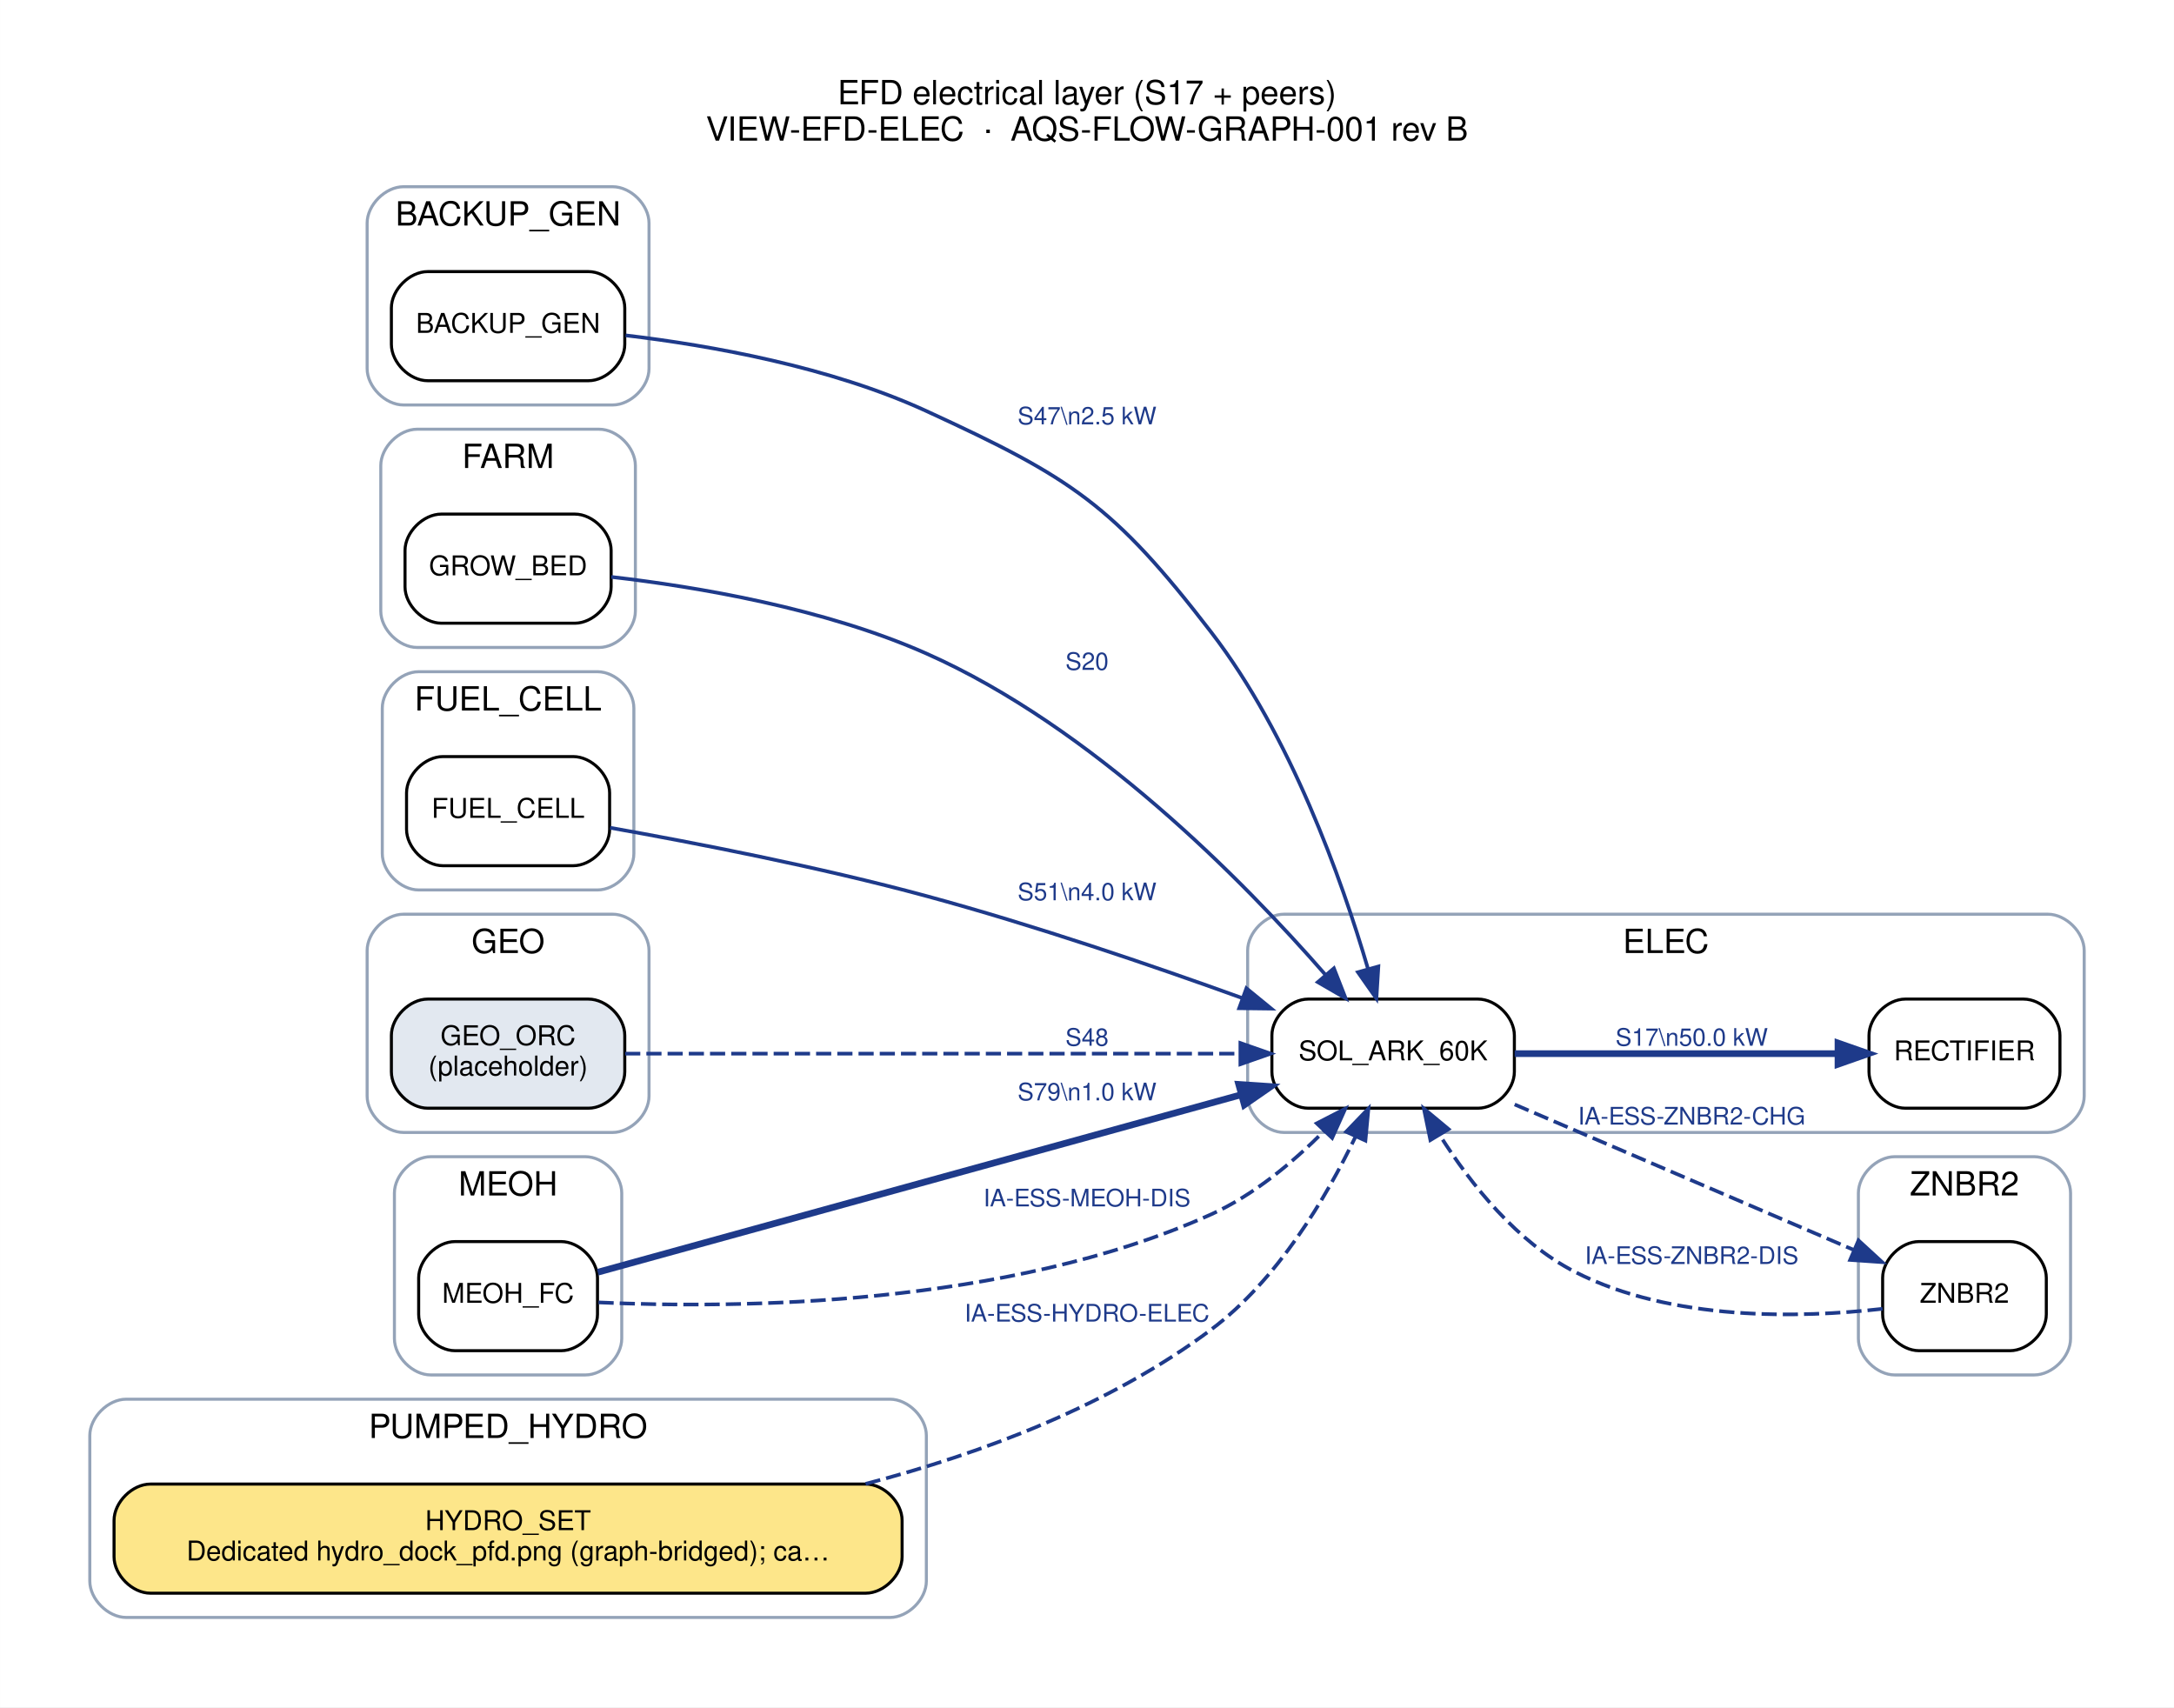
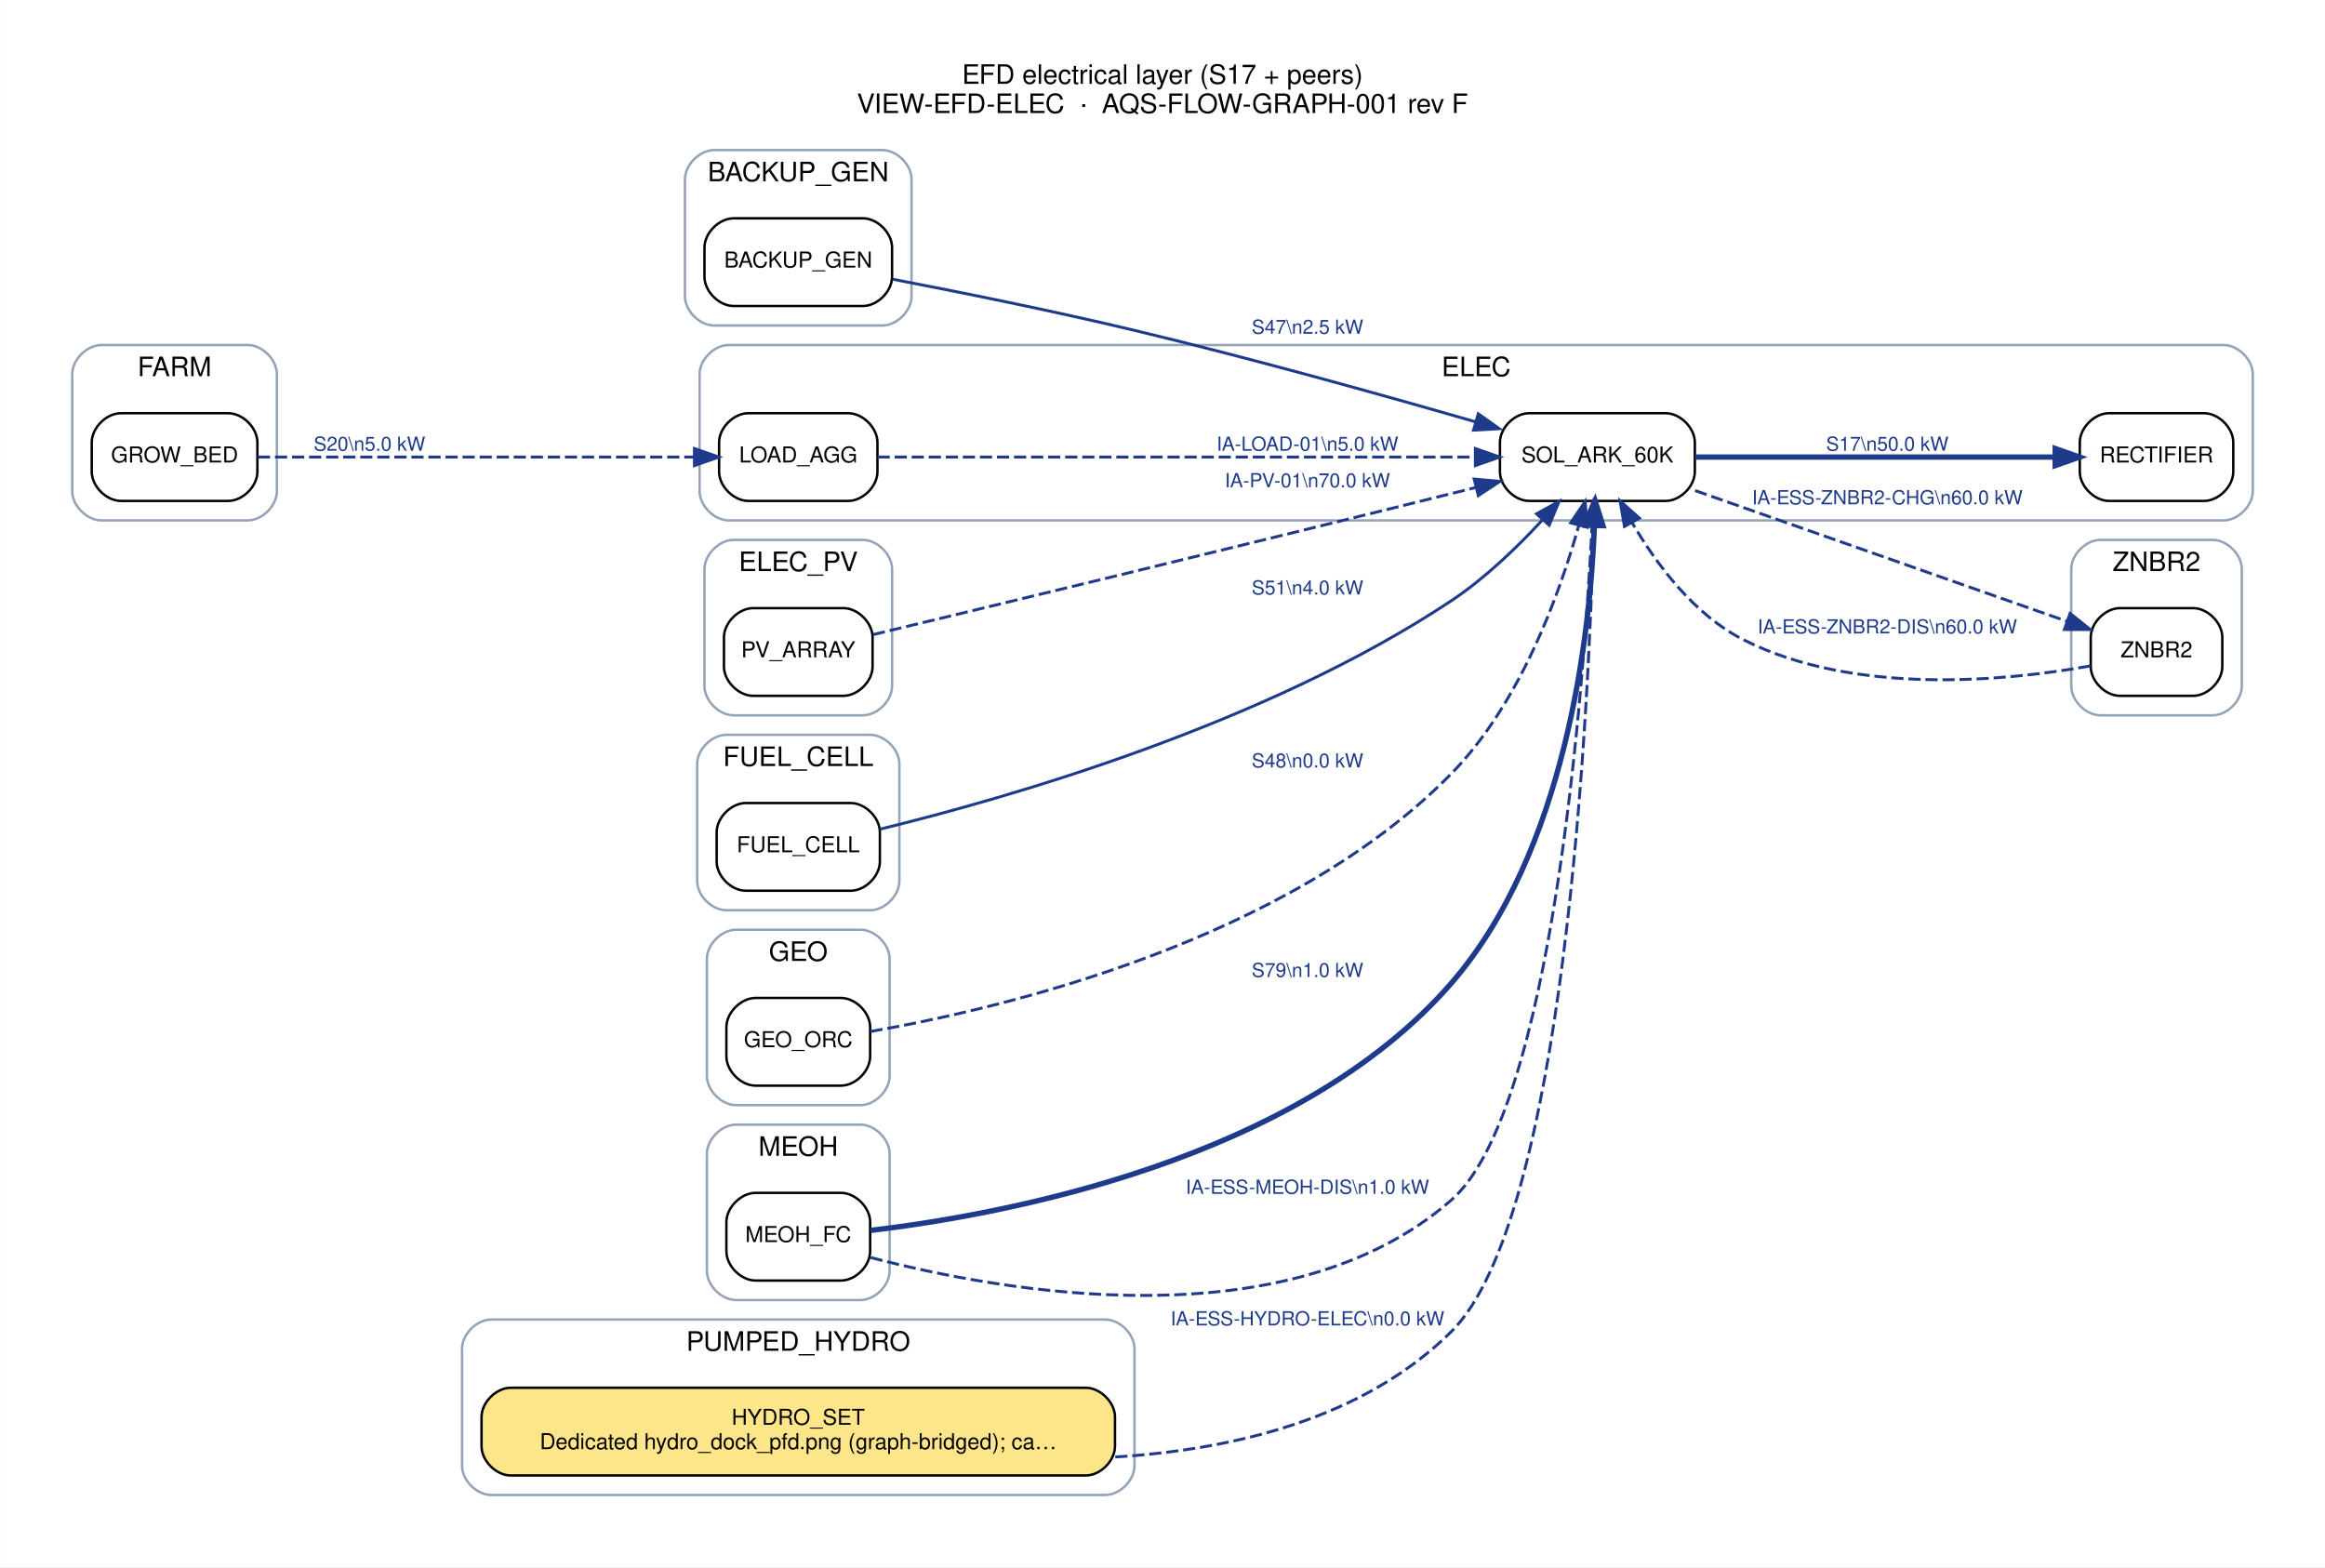
- <svg xmlns="http://www.w3.org/2000/svg" width="717pt" height="563pt" viewBox="0.00 0.00 717.20 563.20">
-   <g id="graph0" class="graph" transform="scale(1 1) rotate(0) translate(21.6 541.6)">
-     <polygon fill="white" stroke="transparent" points="-21.6,21.6 -21.6,-541.6 695.6,-541.6 695.6,21.6 -21.6,21.6" />
-     <text text-anchor="middle" x="337" y="-507.2" font-family="Helvetica,sans-Serif" font-size="11.00">EFD electrical layer (S17 + peers)</text>
-     <text text-anchor="middle" x="337" y="-495.2" font-family="Helvetica,sans-Serif" font-size="11.00">VIEW-EFD-ELEC  ·  AQS-FLOW-GRAPH-001 rev B</text>
+ <svg xmlns="http://www.w3.org/2000/svg" width="954pt" height="643pt" viewBox="0.00 0.00 954.20 643.20">
+   <g id="graph0" class="graph" transform="scale(1 1) rotate(0) translate(21.6 621.6)">
+     <polygon fill="white" stroke="transparent" points="-21.6,21.6 -21.6,-621.6 932.6,-621.6 932.6,21.6 -21.6,21.6" />
+     <text text-anchor="middle" x="455.5" y="-587.2" font-family="Helvetica,sans-Serif" font-size="11.00">EFD electrical layer (S17 + peers)</text>
+     <text text-anchor="middle" x="455.5" y="-575.2" font-family="Helvetica,sans-Serif" font-size="11.00">VIEW-EFD-ELEC  ·  AQS-FLOW-GRAPH-001 rev F</text>
    <g id="clust1" class="cluster">
-       <path fill="none" stroke="#94a3b8" d="M111.5,-408C111.5,-408 180.5,-408 180.5,-408 186.5,-408 192.5,-414 192.5,-420 192.5,-420 192.5,-468 192.5,-468 192.5,-474 186.5,-480 180.5,-480 180.5,-480 111.5,-480 111.5,-480 105.5,-480 99.5,-474 99.5,-468 99.5,-468 99.5,-420 99.5,-420 99.5,-414 105.5,-408 111.5,-408" />
-       <text text-anchor="middle" x="146" y="-467.2" font-family="Helvetica,sans-Serif" font-size="11.00">BACKUP_GEN</text>
+       <path fill="none" stroke="#94a3b8" d="M271.5,-488C271.5,-488 340.5,-488 340.5,-488 346.5,-488 352.5,-494 352.5,-500 352.5,-500 352.5,-548 352.5,-548 352.5,-554 346.5,-560 340.5,-560 340.5,-560 271.5,-560 271.5,-560 265.5,-560 259.5,-554 259.5,-548 259.5,-548 259.5,-500 259.5,-500 259.5,-494 265.5,-488 271.5,-488" />
+       <text text-anchor="middle" x="306" y="-547.2" font-family="Helvetica,sans-Serif" font-size="11.00">BACKUP_GEN</text>
    </g>
    <g id="clust2" class="cluster">
-       <path fill="none" stroke="#94a3b8" d="M402,-168C402,-168 654,-168 654,-168 660,-168 666,-174 666,-180 666,-180 666,-228 666,-228 666,-234 660,-240 654,-240 654,-240 402,-240 402,-240 396,-240 390,-234 390,-228 390,-228 390,-180 390,-180 390,-174 396,-168 402,-168" />
-       <text text-anchor="middle" x="528" y="-227.2" font-family="Helvetica,sans-Serif" font-size="11.00">ELEC</text>
+       <path fill="none" stroke="#94a3b8" d="M277.5,-408C277.5,-408 891,-408 891,-408 897,-408 903,-414 903,-420 903,-420 903,-468 903,-468 903,-474 897,-480 891,-480 891,-480 277.5,-480 277.5,-480 271.5,-480 265.5,-474 265.5,-468 265.5,-468 265.5,-420 265.5,-420 265.5,-414 271.5,-408 277.5,-408" />
+       <text text-anchor="middle" x="584.25" y="-467.2" font-family="Helvetica,sans-Serif" font-size="11.00">ELEC</text>
    </g>
    <g id="clust3" class="cluster">
-       <path fill="none" stroke="#94a3b8" d="M116,-328C116,-328 176,-328 176,-328 182,-328 188,-334 188,-340 188,-340 188,-388 188,-388 188,-394 182,-400 176,-400 176,-400 116,-400 116,-400 110,-400 104,-394 104,-388 104,-388 104,-340 104,-340 104,-334 110,-328 116,-328" />
-       <text text-anchor="middle" x="146" y="-387.2" font-family="Helvetica,sans-Serif" font-size="11.00">FARM</text>
+       <path fill="none" stroke="#94a3b8" d="M279.5,-328C279.5,-328 332.5,-328 332.5,-328 338.5,-328 344.5,-334 344.5,-340 344.5,-340 344.5,-388 344.5,-388 344.5,-394 338.5,-400 332.5,-400 332.5,-400 279.5,-400 279.5,-400 273.5,-400 267.5,-394 267.5,-388 267.5,-388 267.5,-340 267.5,-340 267.5,-334 273.5,-328 279.5,-328" />
+       <text text-anchor="middle" x="306" y="-387.2" font-family="Helvetica,sans-Serif" font-size="11.00">ELEC_PV</text>
    </g>
    <g id="clust4" class="cluster">
-       <path fill="none" stroke="#94a3b8" d="M116.5,-248C116.5,-248 175.5,-248 175.5,-248 181.5,-248 187.5,-254 187.5,-260 187.5,-260 187.5,-308 187.5,-308 187.5,-314 181.5,-320 175.5,-320 175.5,-320 116.5,-320 116.5,-320 110.5,-320 104.5,-314 104.5,-308 104.5,-308 104.5,-260 104.5,-260 104.5,-254 110.5,-248 116.5,-248" />
-       <text text-anchor="middle" x="146" y="-307.2" font-family="Helvetica,sans-Serif" font-size="11.00">FUEL_CELL</text>
+       <path fill="none" stroke="#94a3b8" d="M20,-408C20,-408 80,-408 80,-408 86,-408 92,-414 92,-420 92,-420 92,-468 92,-468 92,-474 86,-480 80,-480 80,-480 20,-480 20,-480 14,-480 8,-474 8,-468 8,-468 8,-420 8,-420 8,-414 14,-408 20,-408" />
+       <text text-anchor="middle" x="50" y="-467.2" font-family="Helvetica,sans-Serif" font-size="11.00">FARM</text>
    </g>
    <g id="clust5" class="cluster">
-       <path fill="none" stroke="#94a3b8" d="M111.5,-168C111.5,-168 180.5,-168 180.5,-168 186.5,-168 192.5,-174 192.5,-180 192.5,-180 192.5,-228 192.5,-228 192.5,-234 186.5,-240 180.5,-240 180.5,-240 111.5,-240 111.5,-240 105.5,-240 99.5,-234 99.5,-228 99.5,-228 99.5,-180 99.5,-180 99.5,-174 105.5,-168 111.5,-168" />
-       <text text-anchor="middle" x="146" y="-227.2" font-family="Helvetica,sans-Serif" font-size="11.00">GEO</text>
+       <path fill="none" stroke="#94a3b8" d="M276.5,-248C276.5,-248 335.5,-248 335.5,-248 341.5,-248 347.5,-254 347.5,-260 347.5,-260 347.5,-308 347.5,-308 347.5,-314 341.5,-320 335.5,-320 335.5,-320 276.5,-320 276.5,-320 270.5,-320 264.5,-314 264.5,-308 264.5,-308 264.5,-260 264.5,-260 264.5,-254 270.5,-248 276.5,-248" />
+       <text text-anchor="middle" x="306" y="-307.2" font-family="Helvetica,sans-Serif" font-size="11.00">FUEL_CELL</text>
    </g>
    <g id="clust6" class="cluster">
-       <path fill="none" stroke="#94a3b8" d="M120.5,-88C120.5,-88 171.5,-88 171.5,-88 177.5,-88 183.5,-94 183.5,-100 183.5,-100 183.5,-148 183.5,-148 183.5,-154 177.5,-160 171.5,-160 171.5,-160 120.5,-160 120.5,-160 114.5,-160 108.5,-154 108.5,-148 108.5,-148 108.5,-100 108.5,-100 108.5,-94 114.5,-88 120.5,-88" />
-       <text text-anchor="middle" x="146" y="-147.2" font-family="Helvetica,sans-Serif" font-size="11.00">MEOH</text>
+       <path fill="none" stroke="#94a3b8" d="M280.5,-168C280.5,-168 331.5,-168 331.5,-168 337.5,-168 343.5,-174 343.5,-180 343.5,-180 343.5,-228 343.5,-228 343.5,-234 337.5,-240 331.5,-240 331.5,-240 280.5,-240 280.5,-240 274.5,-240 268.5,-234 268.5,-228 268.5,-228 268.5,-180 268.5,-180 268.5,-174 274.5,-168 280.5,-168" />
+       <text text-anchor="middle" x="306" y="-227.2" font-family="Helvetica,sans-Serif" font-size="11.00">GEO</text>
    </g>
    <g id="clust7" class="cluster">
-       <path fill="none" stroke="#94a3b8" d="M20,-8C20,-8 272,-8 272,-8 278,-8 284,-14 284,-20 284,-20 284,-68 284,-68 284,-74 278,-80 272,-80 272,-80 20,-80 20,-80 14,-80 8,-74 8,-68 8,-68 8,-20 8,-20 8,-14 14,-8 20,-8" />
-       <text text-anchor="middle" x="146" y="-67.2" font-family="Helvetica,sans-Serif" font-size="11.00">PUMPED_HYDRO</text>
+       <path fill="none" stroke="#94a3b8" d="M280.5,-88C280.5,-88 331.5,-88 331.5,-88 337.5,-88 343.5,-94 343.5,-100 343.5,-100 343.5,-148 343.5,-148 343.5,-154 337.5,-160 331.5,-160 331.5,-160 280.5,-160 280.5,-160 274.5,-160 268.5,-154 268.5,-148 268.5,-148 268.5,-100 268.5,-100 268.5,-94 274.5,-88 280.5,-88" />
+       <text text-anchor="middle" x="306" y="-147.2" font-family="Helvetica,sans-Serif" font-size="11.00">MEOH</text>
    </g>
    <g id="clust8" class="cluster">
-       <path fill="none" stroke="#94a3b8" d="M603.5,-88C603.5,-88 649.5,-88 649.5,-88 655.5,-88 661.5,-94 661.5,-100 661.5,-100 661.5,-148 661.5,-148 661.5,-154 655.5,-160 649.5,-160 649.5,-160 603.5,-160 603.5,-160 597.5,-160 591.5,-154 591.5,-148 591.5,-148 591.5,-100 591.5,-100 591.5,-94 597.5,-88 603.5,-88" />
-       <text text-anchor="middle" x="626.5" y="-147.2" font-family="Helvetica,sans-Serif" font-size="11.00">ZNBR2</text>
+       <path fill="none" stroke="#94a3b8" d="M180,-8C180,-8 432,-8 432,-8 438,-8 444,-14 444,-20 444,-20 444,-68 444,-68 444,-74 438,-80 432,-80 432,-80 180,-80 180,-80 174,-80 168,-74 168,-68 168,-68 168,-20 168,-20 168,-14 174,-8 180,-8" />
+       <text text-anchor="middle" x="306" y="-67.2" font-family="Helvetica,sans-Serif" font-size="11.00">PUMPED_HYDRO</text>
+     </g>
+     <g id="clust9" class="cluster">
+       <path fill="none" stroke="#94a3b8" d="M840.5,-328C840.5,-328 886.5,-328 886.5,-328 892.5,-328 898.5,-334 898.5,-340 898.5,-340 898.5,-388 898.5,-388 898.5,-394 892.5,-400 886.5,-400 886.5,-400 840.5,-400 840.5,-400 834.5,-400 828.5,-394 828.5,-388 828.5,-388 828.5,-340 828.5,-340 828.5,-334 834.5,-328 840.5,-328" />
+       <text text-anchor="middle" x="863.5" y="-387.2" font-family="Helvetica,sans-Serif" font-size="11.00">ZNBR2</text>
    </g>
    <g id="node1" class="node">
-       <path fill="#ffffff" stroke="black" d="M172.5,-452C172.5,-452 119.5,-452 119.5,-452 113.5,-452 107.5,-446 107.5,-440 107.5,-440 107.5,-428 107.5,-428 107.5,-422 113.5,-416 119.5,-416 119.5,-416 172.5,-416 172.5,-416 178.5,-416 184.5,-422 184.5,-428 184.5,-428 184.5,-440 184.5,-440 184.5,-446 178.5,-452 172.5,-452" />
-       <text text-anchor="middle" x="146" y="-431.8" font-family="Helvetica,sans-Serif" font-size="9.00">BACKUP_GEN</text>
+       <path fill="#ffffff" stroke="black" d="M332.5,-532C332.5,-532 279.5,-532 279.5,-532 273.5,-532 267.5,-526 267.5,-520 267.5,-520 267.5,-508 267.5,-508 267.5,-502 273.5,-496 279.5,-496 279.5,-496 332.5,-496 332.5,-496 338.5,-496 344.5,-502 344.5,-508 344.5,-508 344.5,-520 344.5,-520 344.5,-526 338.5,-532 332.5,-532" />
+       <text text-anchor="middle" x="306" y="-511.8" font-family="Helvetica,sans-Serif" font-size="9.00">BACKUP_GEN</text>
+     </g>
+     <g id="node4" class="node">
+       <path fill="#ffffff" stroke="black" d="M662,-452C662,-452 606,-452 606,-452 600,-452 594,-446 594,-440 594,-440 594,-428 594,-428 594,-422 600,-416 606,-416 606,-416 662,-416 662,-416 668,-416 674,-422 674,-428 674,-428 674,-440 674,-440 674,-446 668,-452 662,-452" />
+       <text text-anchor="middle" x="634" y="-431.8" font-family="Helvetica,sans-Serif" font-size="9.00">SOL_ARK_60K</text>
+     </g>
+     <g id="edge3" class="edge">
+       <path fill="none" stroke="#1e3a8a" stroke-width="1.2" d="M344.65,-507.01C372.26,-501.71 410.59,-494 444,-486 491.85,-474.54 545.94,-459.44 583.95,-448.46" />
+       <polygon fill="#1e3a8a" stroke="#1e3a8a" stroke-width="1.2" points="585.11,-451.77 593.74,-445.63 583.16,-445.05 585.11,-451.77" />
+       <text text-anchor="middle" x="515" y="-484.6" font-family="Helvetica,sans-Serif" font-size="8.00" fill="#1e3a8a">S47\n2.5 kW</text>
+     </g>
+     <g id="node2" class="node">
+       <path fill="#ffffff" stroke="black" d="M326.5,-452C326.5,-452 285.5,-452 285.5,-452 279.5,-452 273.5,-446 273.5,-440 273.5,-440 273.5,-428 273.5,-428 273.5,-422 279.5,-416 285.5,-416 285.5,-416 326.5,-416 326.5,-416 332.5,-416 338.5,-422 338.5,-428 338.5,-428 338.5,-440 338.5,-440 338.5,-446 332.5,-452 326.5,-452" />
+       <text text-anchor="middle" x="306" y="-431.8" font-family="Helvetica,sans-Serif" font-size="9.00">LOAD_AGG</text>
+     </g>
+     <g id="edge12" class="edge">
+       <path fill="none" stroke="#1e3a8a" stroke-width="1.2" stroke-dasharray="5,2" d="M338.55,-434C395.55,-434 516.04,-434 583.89,-434" />
+       <polygon fill="#1e3a8a" stroke="#1e3a8a" stroke-width="1.2" points="583.91,-437.5 593.91,-434 583.91,-430.5 583.91,-437.5" />
+       <text text-anchor="middle" x="515" y="-436.6" font-family="Helvetica,sans-Serif" font-size="8.00" fill="#1e3a8a">IA-LOAD-01\n5.0 kW</text>
    </g>
    <g id="node3" class="node">
-       <path fill="#ffffff" stroke="black" d="M466,-212C466,-212 410,-212 410,-212 404,-212 398,-206 398,-200 398,-200 398,-188 398,-188 398,-182 404,-176 410,-176 410,-176 466,-176 466,-176 472,-176 478,-182 478,-188 478,-188 478,-200 478,-200 478,-206 472,-212 466,-212" />
-       <text text-anchor="middle" x="438" y="-191.8" font-family="Helvetica,sans-Serif" font-size="9.00">SOL_ARK_60K</text>
-     </g>
-     <g id="edge3" class="edge">
-       <path fill="none" stroke="#1e3a8a" stroke-width="1.2" d="M184.78,-430.96C213.13,-427.59 252.35,-420.55 284,-406 332.06,-383.9 345.74,-374.92 378,-333 404.17,-298.99 421,-251.64 429.73,-221.92" />
-       <polygon fill="#1e3a8a" stroke="#1e3a8a" stroke-width="1.2" points="433.13,-222.76 432.48,-212.19 426.39,-220.86 433.13,-222.76" />
-       <text text-anchor="middle" x="337" y="-401.6" font-family="Helvetica,sans-Serif" font-size="8.00" fill="#1e3a8a">S47\n2.5 kW</text>
-     </g>
-     <g id="node2" class="node">
-       <path fill="#ffffff" stroke="black" d="M646,-212C646,-212 607,-212 607,-212 601,-212 595,-206 595,-200 595,-200 595,-188 595,-188 595,-182 601,-176 607,-176 607,-176 646,-176 646,-176 652,-176 658,-182 658,-188 658,-188 658,-200 658,-200 658,-206 652,-212 646,-212" />
-       <text text-anchor="middle" x="626.5" y="-191.8" font-family="Helvetica,sans-Serif" font-size="9.00">RECTIFIER</text>
+       <path fill="#ffffff" stroke="black" d="M883,-452C883,-452 844,-452 844,-452 838,-452 832,-446 832,-440 832,-440 832,-428 832,-428 832,-422 838,-416 844,-416 844,-416 883,-416 883,-416 889,-416 895,-422 895,-428 895,-428 895,-440 895,-440 895,-446 889,-452 883,-452" />
+       <text text-anchor="middle" x="863.5" y="-431.8" font-family="Helvetica,sans-Serif" font-size="9.00">RECTIFIER</text>
    </g>
    <g id="edge1" class="edge">
-       <path fill="none" stroke="#1e3a8a" stroke-width="2.2" d="M478.1,-194C509.28,-194 552.84,-194 584.52,-194" />
-       <polygon fill="#1e3a8a" stroke="#1e3a8a" stroke-width="2.2" points="584.77,-197.5 594.77,-194 584.77,-190.5 584.77,-197.5" />
-       <text text-anchor="middle" x="536.5" y="-196.6" font-family="Helvetica,sans-Serif" font-size="8.00" fill="#1e3a8a">S17\n50.0 kW</text>
+       <path fill="none" stroke="#1e3a8a" stroke-width="2.2" d="M674.11,-434C715.33,-434 779.98,-434 821.8,-434" />
+       <polygon fill="#1e3a8a" stroke="#1e3a8a" stroke-width="2.2" points="821.91,-437.5 831.91,-434 821.91,-430.5 821.91,-437.5" />
+       <text text-anchor="middle" x="753" y="-436.6" font-family="Helvetica,sans-Serif" font-size="8.00" fill="#1e3a8a">S17\n50.0 kW</text>
+     </g>
+     <g id="node11" class="node">
+       <path fill="#ffffff" stroke="black" d="M878.5,-372C878.5,-372 848.5,-372 848.5,-372 842.5,-372 836.5,-366 836.5,-360 836.5,-360 836.5,-348 836.5,-348 836.5,-342 842.5,-336 848.5,-336 848.5,-336 878.5,-336 878.5,-336 884.5,-336 890.5,-342 890.5,-348 890.5,-348 890.5,-360 890.5,-360 890.5,-366 884.5,-372 878.5,-372" />
+       <text text-anchor="middle" x="863.5" y="-351.8" font-family="Helvetica,sans-Serif" font-size="9.00">ZNBR2</text>
+     </g>
+     <g id="edge7" class="edge">
+       <path fill="none" stroke="#1e3a8a" stroke-width="1.2" stroke-dasharray="5,2" d="M674.11,-420.25C717.04,-405.15 785.36,-381.13 826.86,-366.53" />
+       <polygon fill="#1e3a8a" stroke="#1e3a8a" stroke-width="1.2" points="828.02,-369.83 836.3,-363.21 825.7,-363.23 828.02,-369.83" />
+       <text text-anchor="middle" x="753" y="-414.6" font-family="Helvetica,sans-Serif" font-size="8.00" fill="#1e3a8a">IA-ESS-ZNBR2-CHG\n60.0 kW</text>
+     </g>
+     <g id="node5" class="node">
+       <path fill="#ffffff" stroke="black" d="M324.5,-372C324.5,-372 287.5,-372 287.5,-372 281.5,-372 275.5,-366 275.5,-360 275.5,-360 275.5,-348 275.5,-348 275.5,-342 281.5,-336 287.5,-336 287.5,-336 324.5,-336 324.5,-336 330.5,-336 336.5,-342 336.5,-348 336.5,-348 336.5,-360 336.5,-360 336.5,-366 330.5,-372 324.5,-372" />
+       <text text-anchor="middle" x="306" y="-351.8" font-family="Helvetica,sans-Serif" font-size="9.00">PV_ARRAY</text>
+     </g>
+     <g id="edge11" class="edge">
+       <path fill="none" stroke="#1e3a8a" stroke-width="1.2" stroke-dasharray="5,2" d="M336.66,-361.12C385.96,-372.97 487.89,-397.57 574,-419 577.33,-419.83 580.77,-420.69 584.23,-421.56" />
+       <polygon fill="#1e3a8a" stroke="#1e3a8a" stroke-width="1.2" points="583.43,-424.97 593.98,-424.02 585.14,-418.18 583.43,-424.97" />
+       <text text-anchor="middle" x="515" y="-421.6" font-family="Helvetica,sans-Serif" font-size="8.00" fill="#1e3a8a">IA-PV-01\n70.0 kW</text>
+     </g>
+     <g id="node6" class="node">
+       <path fill="#ffffff" stroke="black" d="M72,-452C72,-452 28,-452 28,-452 22,-452 16,-446 16,-440 16,-440 16,-428 16,-428 16,-422 22,-416 28,-416 28,-416 72,-416 72,-416 78,-416 84,-422 84,-428 84,-428 84,-440 84,-440 84,-446 78,-452 72,-452" />
+       <text text-anchor="middle" x="50" y="-431.8" font-family="Helvetica,sans-Serif" font-size="9.00">GROW_BED</text>
+     </g>
+     <g id="edge2" class="edge">
+       <path fill="none" stroke="#1e3a8a" stroke-width="1.2" stroke-dasharray="5,2" d="M84.21,-434C130.15,-434 213.11,-434 263.22,-434" />
+       <polygon fill="#1e3a8a" stroke="#1e3a8a" stroke-width="1.2" points="263.38,-437.5 273.38,-434 263.38,-430.5 263.38,-437.5" />
+       <text text-anchor="middle" x="130" y="-436.6" font-family="Helvetica,sans-Serif" font-size="8.00" fill="#1e3a8a">S20\n5.0 kW</text>
+     </g>
+     <g id="node7" class="node">
+       <path fill="#ffffff" stroke="black" d="M327.5,-292C327.5,-292 284.5,-292 284.5,-292 278.5,-292 272.5,-286 272.5,-280 272.5,-280 272.5,-268 272.5,-268 272.5,-262 278.5,-256 284.5,-256 284.5,-256 327.5,-256 327.5,-256 333.5,-256 339.5,-262 339.5,-268 339.5,-268 339.5,-280 339.5,-280 339.5,-286 333.5,-292 327.5,-292" />
+       <text text-anchor="middle" x="306" y="-271.8" font-family="Helvetica,sans-Serif" font-size="9.00">FUEL_CELL</text>
+     </g>
+     <g id="edge5" class="edge">
+       <path fill="none" stroke="#1e3a8a" stroke-width="1.2" d="M339.6,-281.29C392.2,-294.12 497.62,-324.28 574,-375 587.82,-384.18 601.09,-396.96 611.53,-408.28" />
+       <polygon fill="#1e3a8a" stroke="#1e3a8a" stroke-width="1.2" points="609,-410.7 618.28,-415.82 614.22,-406.03 609,-410.7" />
+       <text text-anchor="middle" x="515" y="-377.6" font-family="Helvetica,sans-Serif" font-size="8.00" fill="#1e3a8a">S51\n4.0 kW</text>
+     </g>
+     <g id="node8" class="node">
+       <path fill="#ffffff" stroke="black" d="M323.5,-212C323.5,-212 288.5,-212 288.5,-212 282.5,-212 276.5,-206 276.5,-200 276.5,-200 276.5,-188 276.5,-188 276.5,-182 282.5,-176 288.5,-176 288.5,-176 323.5,-176 323.5,-176 329.5,-176 335.5,-182 335.5,-188 335.5,-188 335.5,-200 335.5,-200 335.5,-206 329.5,-212 323.5,-212" />
+       <text text-anchor="middle" x="306" y="-191.8" font-family="Helvetica,sans-Serif" font-size="9.00">GEO_ORC</text>
+     </g>
+     <g id="edge4" class="edge">
+       <path fill="none" stroke="#1e3a8a" stroke-width="1.2" stroke-dasharray="5,2" d="M335.66,-198.23C389.5,-207.63 506.41,-235.11 574,-304 602.14,-332.68 618.3,-377.16 626.37,-405.93" />
+       <polygon fill="#1e3a8a" stroke="#1e3a8a" stroke-width="1.2" points="623.03,-407 628.98,-415.76 629.79,-405.2 623.03,-407" />
+       <text text-anchor="middle" x="515" y="-306.6" font-family="Helvetica,sans-Serif" font-size="8.00" fill="#1e3a8a">S48\n0.0 kW</text>
    </g>
    <g id="node9" class="node">
-       <path fill="#ffffff" stroke="black" d="M641.5,-132C641.5,-132 611.5,-132 611.5,-132 605.5,-132 599.5,-126 599.5,-120 599.5,-120 599.5,-108 599.5,-108 599.5,-102 605.5,-96 611.5,-96 611.5,-96 641.5,-96 641.5,-96 647.5,-96 653.5,-102 653.5,-108 653.5,-108 653.5,-120 653.5,-120 653.5,-126 647.5,-132 641.5,-132" />
-       <text text-anchor="middle" x="626.5" y="-111.8" font-family="Helvetica,sans-Serif" font-size="9.00">ZNBR2</text>
-     </g>
-     <g id="edge7" class="edge">
-       <path fill="none" stroke="#1e3a8a" stroke-width="1.2" stroke-dasharray="5,2" d="M478.1,-177.23C511.1,-163.07 557.97,-142.97 589.93,-129.26" />
-       <polygon fill="#1e3a8a" stroke="#1e3a8a" stroke-width="1.2" points="591.53,-132.38 599.34,-125.22 588.77,-125.95 591.53,-132.38" />
-       <text text-anchor="middle" x="536.5" y="-170.6" font-family="Helvetica,sans-Serif" font-size="8.00" fill="#1e3a8a">IA-ESS-ZNBR2-CHG</text>
-     </g>
-     <g id="node4" class="node">
-       <path fill="#ffffff" stroke="black" d="M168,-372C168,-372 124,-372 124,-372 118,-372 112,-366 112,-360 112,-360 112,-348 112,-348 112,-342 118,-336 124,-336 124,-336 168,-336 168,-336 174,-336 180,-342 180,-348 180,-348 180,-360 180,-360 180,-366 174,-372 168,-372" />
-       <text text-anchor="middle" x="146" y="-351.8" font-family="Helvetica,sans-Serif" font-size="9.00">GROW_BED</text>
-     </g>
-     <g id="edge2" class="edge">
-       <path fill="none" stroke="#1e3a8a" stroke-width="1.2" d="M180.04,-351.27C208.57,-347.98 250.38,-340.91 284,-326 338.76,-301.72 388.53,-251.11 415.61,-220.09" />
-       <polygon fill="#1e3a8a" stroke="#1e3a8a" stroke-width="1.2" points="418.46,-222.15 422.32,-212.28 413.15,-217.59 418.46,-222.15" />
-       <text text-anchor="middle" x="337" y="-320.6" font-family="Helvetica,sans-Serif" font-size="8.00" fill="#1e3a8a">S20</text>
-     </g>
-     <g id="node5" class="node">
-       <path fill="#ffffff" stroke="black" d="M167.5,-292C167.5,-292 124.5,-292 124.5,-292 118.5,-292 112.5,-286 112.5,-280 112.5,-280 112.5,-268 112.5,-268 112.5,-262 118.5,-256 124.5,-256 124.5,-256 167.5,-256 167.5,-256 173.5,-256 179.5,-262 179.5,-268 179.5,-268 179.5,-280 179.5,-280 179.5,-286 173.5,-292 167.5,-292" />
-       <text text-anchor="middle" x="146" y="-271.8" font-family="Helvetica,sans-Serif" font-size="9.00">FUEL_CELL</text>
-     </g>
-     <g id="edge5" class="edge">
-       <path fill="none" stroke="#1e3a8a" stroke-width="1.2" d="M179.66,-268.52C207.59,-263.55 248.74,-255.56 284,-246 319.28,-236.44 358.27,-223.15 388.06,-212.39" />
-       <polygon fill="#1e3a8a" stroke="#1e3a8a" stroke-width="1.2" points="389.59,-215.56 397.8,-208.85 387.2,-208.98 389.59,-215.56" />
-       <text text-anchor="middle" x="337" y="-244.6" font-family="Helvetica,sans-Serif" font-size="8.00" fill="#1e3a8a">S51\n4.0 kW</text>
-     </g>
-     <g id="node6" class="node">
-       <path fill="#e2e8f0" stroke="black" d="M172.5,-212C172.5,-212 119.5,-212 119.5,-212 113.5,-212 107.5,-206 107.5,-200 107.5,-200 107.5,-188 107.5,-188 107.5,-182 113.5,-176 119.5,-176 119.5,-176 172.5,-176 172.5,-176 178.5,-176 184.5,-182 184.5,-188 184.5,-188 184.5,-200 184.5,-200 184.5,-206 178.5,-212 172.5,-212" />
-       <text text-anchor="middle" x="146" y="-196.8" font-family="Helvetica,sans-Serif" font-size="9.00">GEO_ORC</text>
-       <text text-anchor="middle" x="146" y="-186.8" font-family="Helvetica,sans-Serif" font-size="9.00">(placeholder)</text>
-     </g>
-     <g id="edge4" class="edge">
-       <path fill="none" stroke="#1e3a8a" stroke-width="1.2" stroke-dasharray="5,2" d="M184.62,-194C236.41,-194 329.79,-194 387.3,-194" />
-       <polygon fill="#1e3a8a" stroke="#1e3a8a" stroke-width="1.2" points="387.6,-197.5 397.6,-194 387.6,-190.5 387.6,-197.5" />
-       <text text-anchor="middle" x="337" y="-196.6" font-family="Helvetica,sans-Serif" font-size="8.00" fill="#1e3a8a">S48</text>
-     </g>
-     <g id="node7" class="node">
-       <path fill="#ffffff" stroke="black" d="M163.5,-132C163.5,-132 128.5,-132 128.5,-132 122.5,-132 116.5,-126 116.5,-120 116.5,-120 116.5,-108 116.5,-108 116.5,-102 122.5,-96 128.5,-96 128.5,-96 163.5,-96 163.5,-96 169.5,-96 175.5,-102 175.5,-108 175.5,-108 175.5,-120 175.5,-120 175.5,-126 169.5,-132 163.5,-132" />
-       <text text-anchor="middle" x="146" y="-111.8" font-family="Helvetica,sans-Serif" font-size="9.00">MEOH_FC</text>
+       <path fill="#ffffff" stroke="black" d="M323.5,-132C323.5,-132 288.5,-132 288.5,-132 282.5,-132 276.5,-126 276.5,-120 276.5,-120 276.5,-108 276.5,-108 276.5,-102 282.5,-96 288.5,-96 288.5,-96 323.5,-96 323.5,-96 329.5,-96 335.5,-102 335.5,-108 335.5,-108 335.5,-120 335.5,-120 335.5,-126 329.5,-132 323.5,-132" />
+       <text text-anchor="middle" x="306" y="-111.8" font-family="Helvetica,sans-Serif" font-size="9.00">MEOH_FC</text>
    </g>
    <g id="edge6" class="edge">
-       <path fill="none" stroke="#1e3a8a" stroke-width="2.2" d="M175.6,-121.89C225.01,-135.52 326.89,-163.62 387.84,-180.44" />
-       <polygon fill="#1e3a8a" stroke="#1e3a8a" stroke-width="2.2" points="387.06,-183.85 397.63,-183.14 388.92,-177.11 387.06,-183.85" />
-       <text text-anchor="middle" x="337" y="-178.6" font-family="Helvetica,sans-Serif" font-size="8.00" fill="#1e3a8a">S79\n1.0 kW</text>
+       <path fill="none" stroke="#1e3a8a" stroke-width="2.2" d="M335.68,-116.58C390.63,-123.1 510.87,-145.34 574,-218 621.11,-272.22 630.95,-360.69 632.78,-405.73" />
+       <polygon fill="#1e3a8a" stroke="#1e3a8a" stroke-width="2.2" points="629.29,-406.05 633.09,-415.94 636.28,-405.84 629.29,-406.05" />
+       <text text-anchor="middle" x="515" y="-220.6" font-family="Helvetica,sans-Serif" font-size="8.00" fill="#1e3a8a">S79\n1.0 kW</text>
    </g>
    <g id="edge9" class="edge">
-       <path fill="none" stroke="#1e3a8a" stroke-width="1.2" stroke-dasharray="5,2" d="M175.84,-111.93C221.06,-109.86 310.47,-110.51 378,-141 392.04,-147.34 405.07,-158.25 415.3,-168.54" />
-       <polygon fill="#1e3a8a" stroke="#1e3a8a" stroke-width="1.2" points="412.8,-171 422.22,-175.84 417.88,-166.18 412.8,-171" />
-       <text text-anchor="middle" x="337" y="-143.6" font-family="Helvetica,sans-Serif" font-size="8.00" fill="#1e3a8a">IA-ESS-MEOH-DIS</text>
+       <path fill="none" stroke="#1e3a8a" stroke-width="1.2" stroke-dasharray="5,2" d="M335.71,-105.46C389.64,-91.35 506.69,-70.21 574,-129 615.45,-165.2 628.31,-337.52 631.82,-405.92" />
+       <polygon fill="#1e3a8a" stroke="#1e3a8a" stroke-width="1.2" points="628.33,-406.15 632.3,-415.97 635.32,-405.81 628.33,-406.15" />
+       <text text-anchor="middle" x="515" y="-131.6" font-family="Helvetica,sans-Serif" font-size="8.00" fill="#1e3a8a">IA-ESS-MEOH-DIS\n1.0 kW</text>
    </g>
-     <g id="node8" class="node">
-       <path fill="#fde68a" stroke="black" d="M264,-52C264,-52 28,-52 28,-52 22,-52 16,-46 16,-40 16,-40 16,-28 16,-28 16,-22 22,-16 28,-16 28,-16 264,-16 264,-16 270,-16 276,-22 276,-28 276,-28 276,-40 276,-40 276,-46 270,-52 264,-52" />
-       <text text-anchor="middle" x="146" y="-36.8" font-family="Helvetica,sans-Serif" font-size="9.00">HYDRO_SET</text>
-       <text text-anchor="middle" x="146" y="-26.8" font-family="Helvetica,sans-Serif" font-size="9.00">Dedicated hydro_dock_pfd.png (graph-bridged); ca…</text>
+     <g id="node10" class="node">
+       <path fill="#fde68a" stroke="black" d="M424,-52C424,-52 188,-52 188,-52 182,-52 176,-46 176,-40 176,-40 176,-28 176,-28 176,-22 182,-16 188,-16 188,-16 424,-16 424,-16 430,-16 436,-22 436,-28 436,-28 436,-40 436,-40 436,-46 430,-52 424,-52" />
+       <text text-anchor="middle" x="306" y="-36.8" font-family="Helvetica,sans-Serif" font-size="9.00">HYDRO_SET</text>
+       <text text-anchor="middle" x="306" y="-26.8" font-family="Helvetica,sans-Serif" font-size="9.00">Dedicated hydro_dock_pfd.png (graph-bridged); ca…</text>
    </g>
    <g id="edge10" class="edge">
-       <path fill="none" stroke="#1e3a8a" stroke-width="1.2" stroke-dasharray="5,2" d="M263.96,-52.07C302.99,-62.29 344.92,-78.22 378,-103 399.86,-119.37 415.88,-146.4 425.67,-166.76" />
-       <polygon fill="#1e3a8a" stroke="#1e3a8a" stroke-width="1.2" points="422.5,-168.23 429.85,-175.86 428.86,-165.31 422.5,-168.23" />
-       <text text-anchor="middle" x="337" y="-105.6" font-family="Helvetica,sans-Serif" font-size="8.00" fill="#1e3a8a">IA-ESS-HYDRO-ELEC</text>
+       <path fill="none" stroke="#1e3a8a" stroke-width="1.2" stroke-dasharray="5,2" d="M436.12,-23.59C485.34,-26.63 538.16,-39.54 574,-75 620.64,-121.16 630.44,-328.89 632.47,-405.5" />
+       <polygon fill="#1e3a8a" stroke="#1e3a8a" stroke-width="1.2" points="628.98,-405.91 632.72,-415.82 635.98,-405.74 628.98,-405.91" />
+       <text text-anchor="middle" x="515" y="-77.6" font-family="Helvetica,sans-Serif" font-size="8.00" fill="#1e3a8a">IA-ESS-HYDRO-ELEC\n0.0 kW</text>
    </g>
    <g id="edge8" class="edge">
-       <path fill="none" stroke="#1e3a8a" stroke-width="1.2" stroke-dasharray="5,2" d="M599.49,-109.82C572.54,-106.76 529.98,-105.62 498,-122 478.88,-131.79 463.71,-150.83 453.54,-166.86" />
-       <polygon fill="#1e3a8a" stroke="#1e3a8a" stroke-width="1.2" points="450.29,-165.49 448.14,-175.87 456.29,-169.09 450.29,-165.49" />
-       <text text-anchor="middle" x="536.5" y="-124.6" font-family="Helvetica,sans-Serif" font-size="8.00" fill="#1e3a8a">IA-ESS-ZNBR2-DIS</text>
+       <path fill="none" stroke="#1e3a8a" stroke-width="1.2" stroke-dasharray="5,2" d="M836.3,-348.26C801.68,-342.07 739.73,-335.94 694,-359 673.78,-369.19 658.33,-389.88 648.32,-406.95" />
+       <polygon fill="#1e3a8a" stroke="#1e3a8a" stroke-width="1.2" points="645.11,-405.53 643.33,-415.98 651.24,-408.92 645.11,-405.53" />
+       <text text-anchor="middle" x="753" y="-361.6" font-family="Helvetica,sans-Serif" font-size="8.00" fill="#1e3a8a">IA-ESS-ZNBR2-DIS\n60.0 kW</text>
    </g>
  </g>
</svg>
